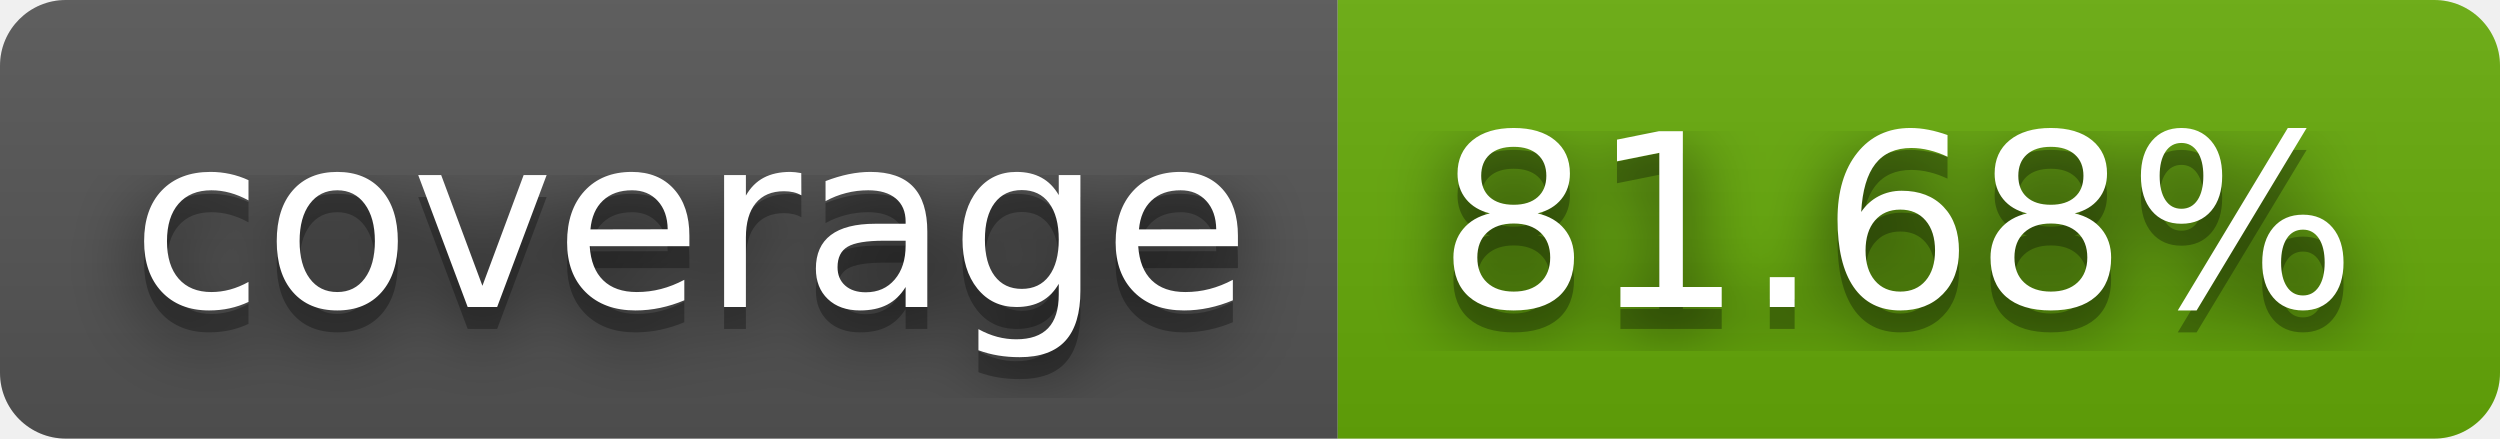
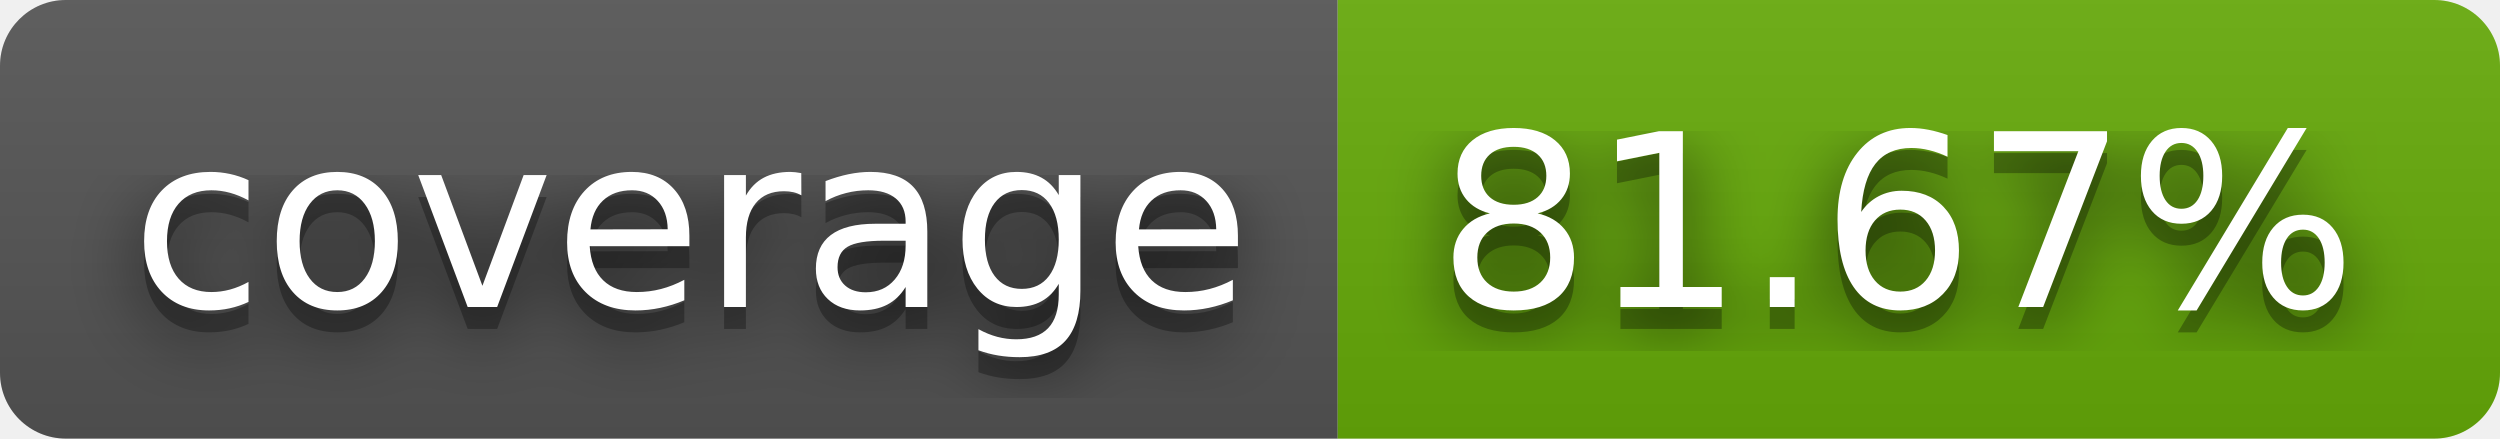
- <svg xmlns="http://www.w3.org/2000/svg" width="114" height="20" role="img" aria-label="coverage: 81.68%">
+ <svg xmlns="http://www.w3.org/2000/svg" width="114" height="20" role="img" aria-label="coverage: 81.67%">
  <filter id="blur">
    <feGaussianBlur stdDeviation="16" />
  </filter>
  <linearGradient id="s" x2="0" y2="100%">
    <stop offset="0" stop-color="#bbb" stop-opacity=".1" />
    <stop offset="1" stop-opacity=".1" />
  </linearGradient>
  <clipPath id="r">
    <rect width="114" height="20" rx="3" />
  </clipPath>
  <g clip-path="url(#r)">
    <rect width="61" height="20" fill="#555" />
    <rect x="61" width="53" height="20" fill="#67ac09" />
    <rect width="114" height="20" fill="url(#s)" />
  </g>
  <g fill="#fff" text-anchor="middle" font-family="Verdana,Geneva,DejaVu Sans,sans-serif" text-rendering="geometricPrecision" font-size="110">
    <g transform="scale(.1)">
      <g aria-hidden="true" fill="#010101">
        <text x="315" y="150" fill-opacity=".8" filter="url(#blur)" textLength="510">coverage</text>
        <text x="315" y="150" fill-opacity=".3" textLength="510">coverage</text>
      </g>
      <text x="315" y="140" textLength="510">coverage</text>
    </g>
    <g transform="scale(.1)">
      <g aria-hidden="true" fill="#010101">
-         <text x="865" y="150" fill-opacity=".8" filter="url(#blur)" textLength="430">81.68%</text>
-         <text x="865" y="150" fill-opacity=".3" textLength="430">81.68%</text>
+         <text x="865" y="150" fill-opacity=".8" filter="url(#blur)" textLength="430">81.67%</text>
+         <text x="865" y="150" fill-opacity=".3" textLength="430">81.67%</text>
      </g>
-       <text x="865" y="140" textLength="430">81.68%</text>
+       <text x="865" y="140" textLength="430">81.67%</text>
    </g>
  </g>
</svg>
